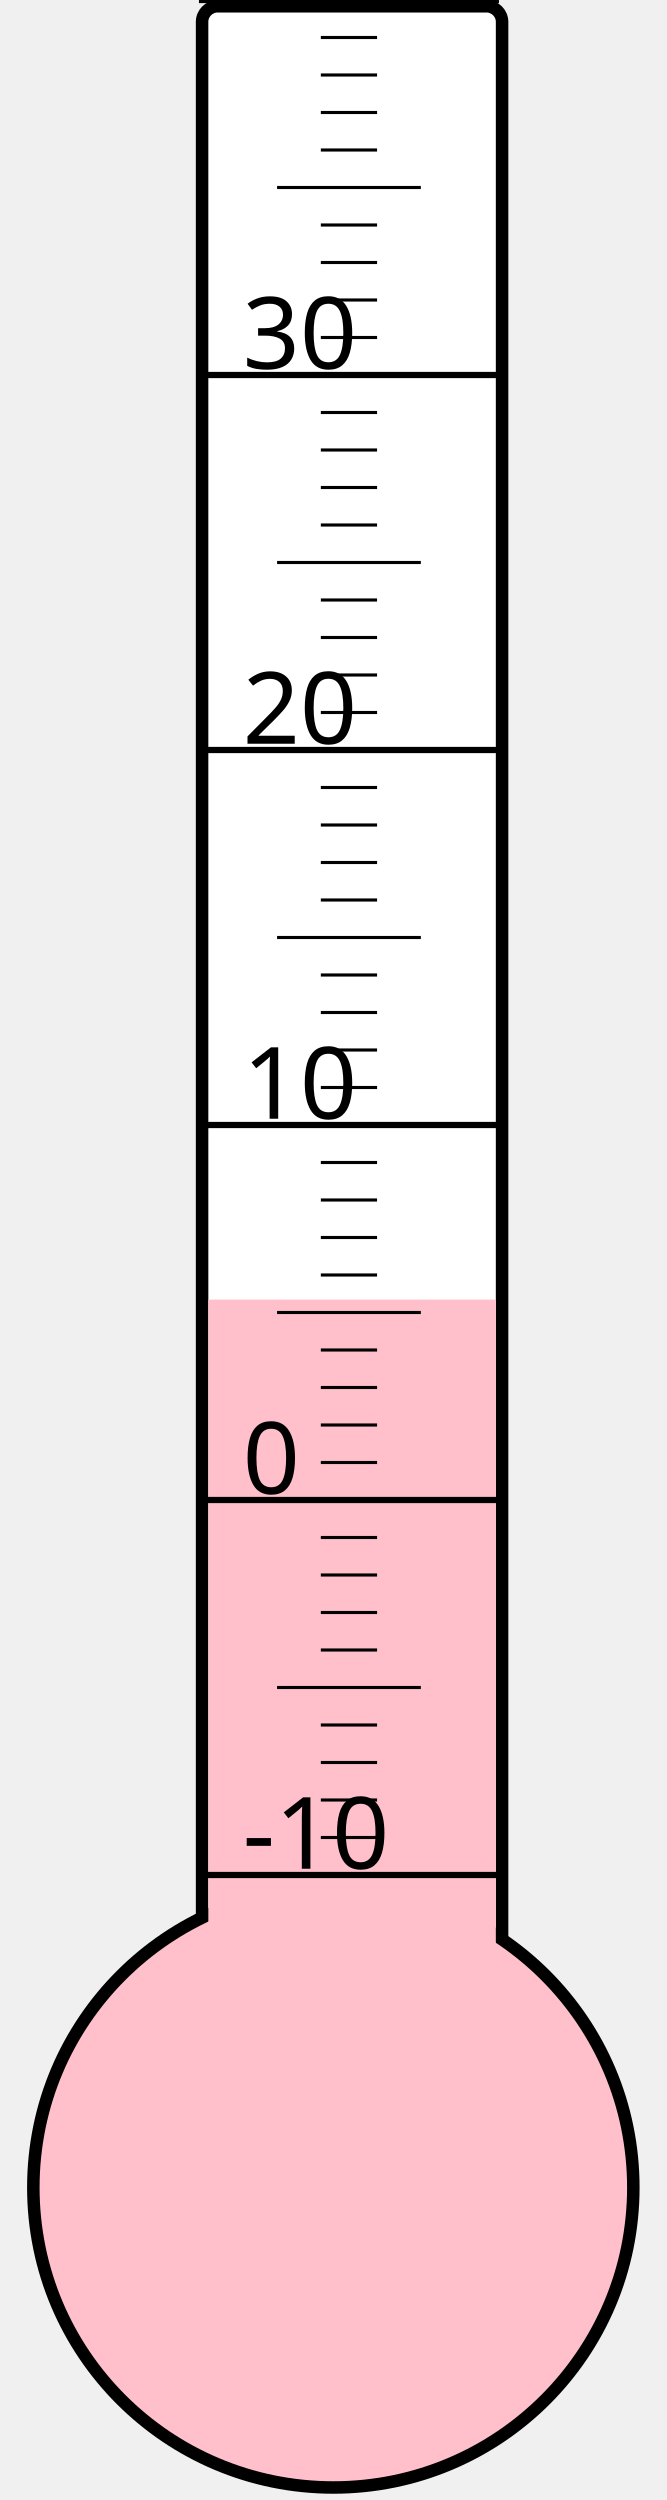
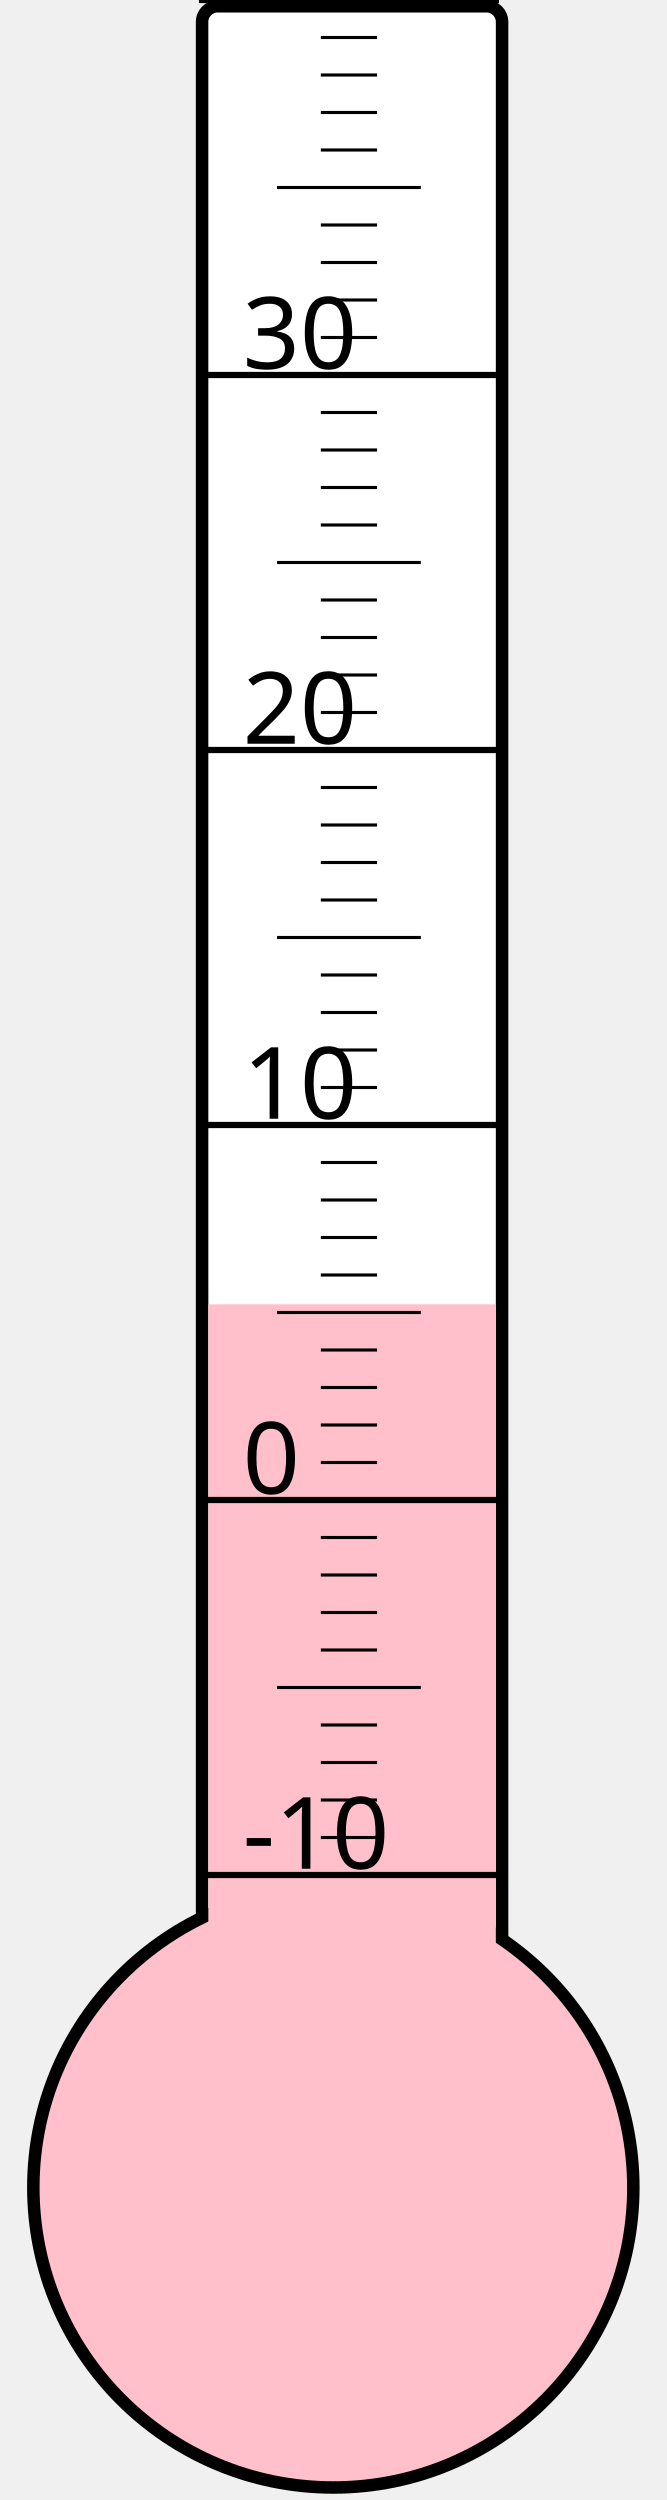
<svg xmlns="http://www.w3.org/2000/svg" width="40px" height="150px" viewBox="0 0 200 800">
  <rect width="200" height="800" x="0" y="0" style="fill: #ffffeb; fill-opacity: 0;" />
  <rect width="96" height="680" x="58" y="2" rx="5" ry="5" style="fill: white; fill-opacity: 1; stroke: black; stroke-width: 4;" />
  <circle cx="100" cy="700" r="96" style="fill: pink; stroke: black; stroke-width: 4;" />
-   <rect width="92" height="284.125" x="60" y="415.875" style="fill: pink; fill-opacity: 1; stroke-width: 0;" />
+   <rect width="92" height="282.625" x="60" y="417.375" style="fill: pink; fill-opacity: 1; stroke-width: 0;" />
  <text x="71" y="598" style="font-family: sans-serif; font-size: 24pt;">-10</text>
  <text x="71" y="478" style="font-family: sans-serif; font-size: 24pt;">0</text>
  <text x="71" y="358" style="font-family: sans-serif; font-size: 24pt;">10</text>
  <text x="71" y="238" style="font-family: sans-serif; font-size: 24pt;">20</text>
  <text x="71" y="118" style="font-family: sans-serif; font-size: 24pt;">30</text>
  <g style="stroke: black;">
    <line x1="57" y1="600" x2="153" y2="600" style="stroke-width: 2;" />
    <line x1="96" y1="588" x2="114" y2="588" style="stroke-width: 1;" />
    <line x1="96" y1="576" x2="114" y2="576" style="stroke-width: 1;" />
    <line x1="96" y1="564" x2="114" y2="564" style="stroke-width: 1;" />
    <line x1="96" y1="552" x2="114" y2="552" style="stroke-width: 1;" />
    <line x1="82" y1="540" x2="128" y2="540" style="stroke-width: 1;" />
    <line x1="96" y1="528" x2="114" y2="528" style="stroke-width: 1;" />
    <line x1="96" y1="516" x2="114" y2="516" style="stroke-width: 1;" />
    <line x1="96" y1="504" x2="114" y2="504" style="stroke-width: 1;" />
    <line x1="96" y1="492" x2="114" y2="492" style="stroke-width: 1;" />
    <line x1="57" y1="480" x2="153" y2="480" style="stroke-width: 2;" />
    <line x1="96" y1="468" x2="114" y2="468" style="stroke-width: 1;" />
    <line x1="96" y1="456" x2="114" y2="456" style="stroke-width: 1;" />
    <line x1="96" y1="444" x2="114" y2="444" style="stroke-width: 1;" />
    <line x1="96" y1="432" x2="114" y2="432" style="stroke-width: 1;" />
    <line x1="82" y1="420" x2="128" y2="420" style="stroke-width: 1;" />
    <line x1="96" y1="408" x2="114" y2="408" style="stroke-width: 1;" />
    <line x1="96" y1="396" x2="114" y2="396" style="stroke-width: 1;" />
    <line x1="96" y1="384" x2="114" y2="384" style="stroke-width: 1;" />
    <line x1="96" y1="372" x2="114" y2="372" style="stroke-width: 1;" />
    <line x1="57" y1="360" x2="153" y2="360" style="stroke-width: 2;" />
    <line x1="96" y1="348" x2="114" y2="348" style="stroke-width: 1;" />
    <line x1="96" y1="336" x2="114" y2="336" style="stroke-width: 1;" />
    <line x1="96" y1="324" x2="114" y2="324" style="stroke-width: 1;" />
    <line x1="96" y1="312" x2="114" y2="312" style="stroke-width: 1;" />
    <line x1="82" y1="300" x2="128" y2="300" style="stroke-width: 1;" />
    <line x1="96" y1="288" x2="114" y2="288" style="stroke-width: 1;" />
    <line x1="96" y1="276" x2="114" y2="276" style="stroke-width: 1;" />
    <line x1="96" y1="264" x2="114" y2="264" style="stroke-width: 1;" />
    <line x1="96" y1="252" x2="114" y2="252" style="stroke-width: 1;" />
    <line x1="57" y1="240" x2="153" y2="240" style="stroke-width: 2;" />
    <line x1="96" y1="228" x2="114" y2="228" style="stroke-width: 1;" />
    <line x1="96" y1="216" x2="114" y2="216" style="stroke-width: 1;" />
    <line x1="96" y1="204" x2="114" y2="204" style="stroke-width: 1;" />
    <line x1="96" y1="192" x2="114" y2="192" style="stroke-width: 1;" />
    <line x1="82" y1="180" x2="128" y2="180" style="stroke-width: 1;" />
    <line x1="96" y1="168" x2="114" y2="168" style="stroke-width: 1;" />
    <line x1="96" y1="156" x2="114" y2="156" style="stroke-width: 1;" />
    <line x1="96" y1="144" x2="114" y2="144" style="stroke-width: 1;" />
    <line x1="96" y1="132" x2="114" y2="132" style="stroke-width: 1;" />
    <line x1="57" y1="120" x2="153" y2="120" style="stroke-width: 2;" />
    <line x1="96" y1="108" x2="114" y2="108" style="stroke-width: 1;" />
    <line x1="96" y1="96" x2="114" y2="96" style="stroke-width: 1;" />
    <line x1="96" y1="84" x2="114" y2="84" style="stroke-width: 1;" />
    <line x1="96" y1="72" x2="114" y2="72" style="stroke-width: 1;" />
    <line x1="82" y1="60" x2="128" y2="60" style="stroke-width: 1;" />
    <line x1="96" y1="48" x2="114" y2="48" style="stroke-width: 1;" />
    <line x1="96" y1="36" x2="114" y2="36" style="stroke-width: 1;" />
    <line x1="96" y1="24" x2="114" y2="24" style="stroke-width: 1;" />
    <line x1="96" y1="12" x2="114" y2="12" style="stroke-width: 1;" />
    <line x1="57" y1="0" x2="153" y2="0" style="stroke-width: 2;" />
  </g>
</svg>
